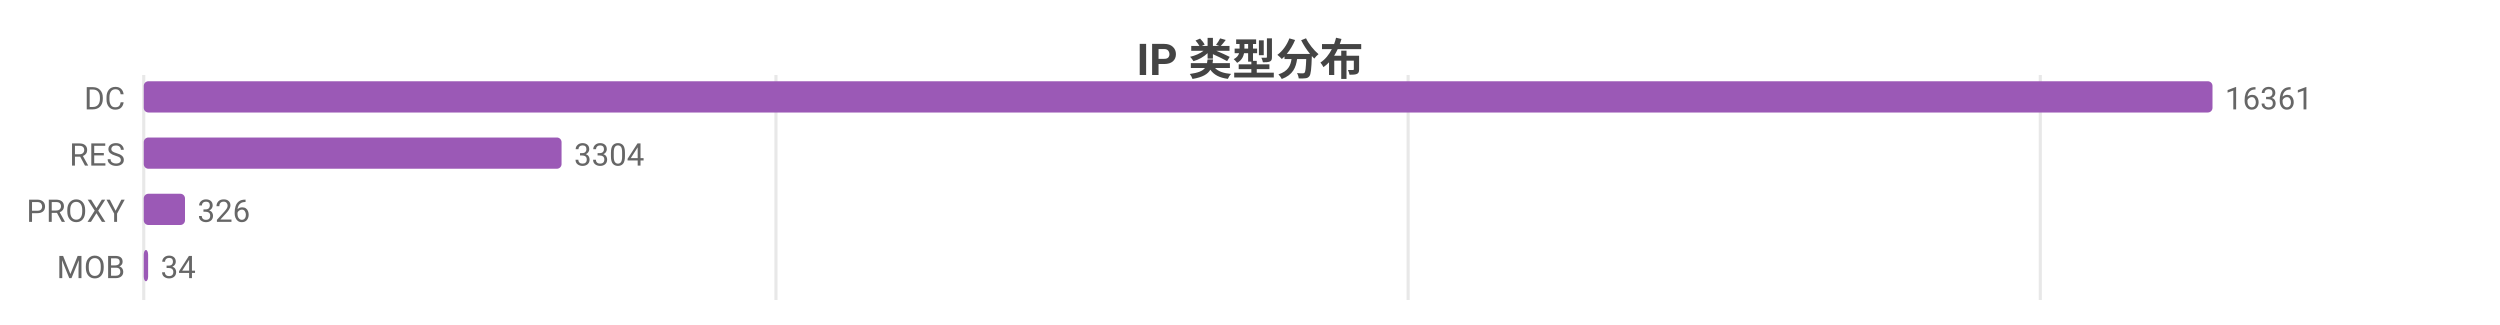
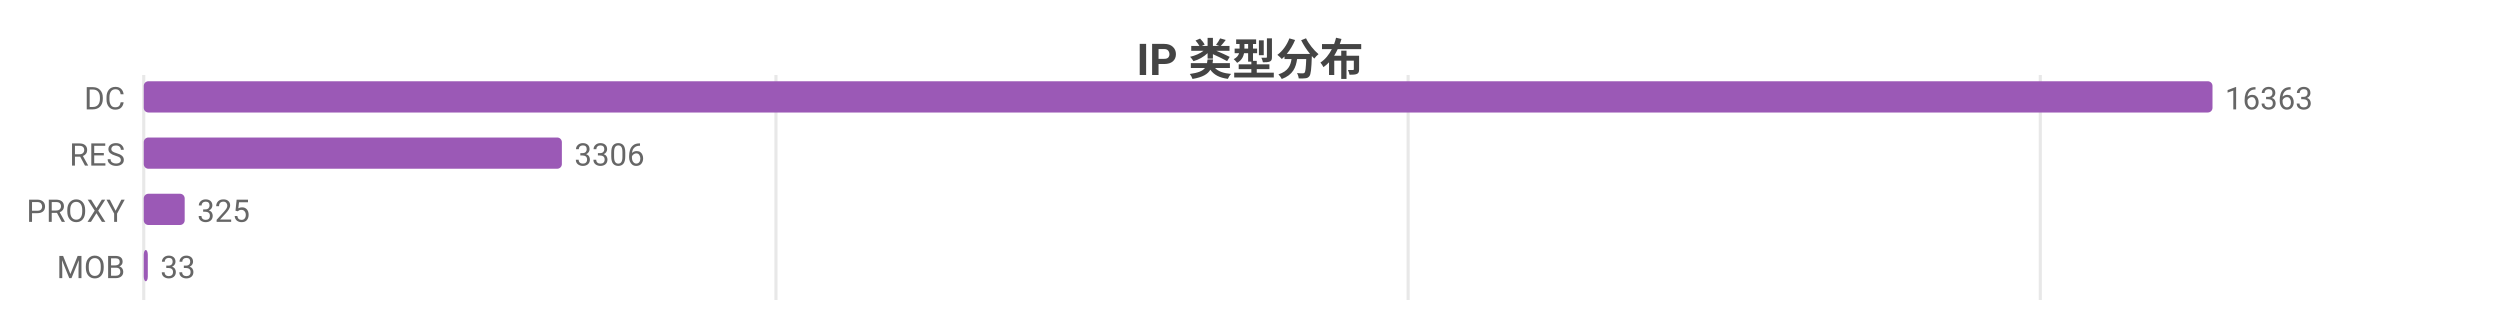
<svg xmlns="http://www.w3.org/2000/svg" width="800" height="104" viewBox="0 0 800 104">
  <rect width="800" height="104" fill="#ffffff" />
  <style>text{font-family:system-ui,-apple-system,'Segoe UI',Roboto,'PingFang SC','Microsoft YaHei','Noto Sans CJK SC',sans-serif}.g{stroke:#e8e8e8;stroke-width:1}.a{stroke:#999;stroke-width:1}.t{font-size:10px;fill:#666}.m{font-size:10px;text-anchor:middle;fill:#666}.e{font-size:10px;text-anchor:end;fill:#666}.l{font-size:11px;fill:#333}.tt{font-size:14px;font-weight:600;text-anchor:middle;fill:#444}.em{font-size:13px;text-anchor:middle;fill:#999}</style>
  <text class="tt" x="400.0" y="24">IP 类型分布</text>
  <line class="g" x1="46" y1="24" x2="46" y2="96" />
  <line class="g" x1="248.3" y1="24" x2="248.3" y2="96" />
  <line class="g" x1="450.6" y1="24" x2="450.6" y2="96" />
  <line class="g" x1="652.9" y1="24" x2="652.9" y2="96" />
  <text class="e" x="40" y="35">DC</text>
  <rect x="46" y="26" width="662" height="10" fill="#9b59b6" rx="1.5" />
-   <text class="t" x="712" y="35">16361</text>
+   <text class="t" x="712" y="35">16363</text>
  <text class="e" x="40" y="53">RES</text>
-   <rect x="46" y="44" width="133.7" height="10" fill="#9b59b6" rx="1.5" />
-   <text class="t" x="183.7" y="53">3304</text>
+   <rect x="46" y="44" width="133.8" height="10" fill="#9b59b6" rx="1.5" />
+   <text class="t" x="183.8" y="53">3306</text>
  <text class="e" x="40" y="71">PROXY</text>
-   <rect x="46" y="62" width="13.2" height="10" fill="#9b59b6" rx="1.5" />
-   <text class="t" x="63.2" y="71">326</text>
+   <rect x="46" y="62" width="13.1" height="10" fill="#9b59b6" rx="1.5" />
+   <text class="t" x="63.1" y="71">325</text>
  <text class="e" x="40" y="89">MOB</text>
-   <rect x="46" y="80" width="1.4" height="10" fill="#9b59b6" rx="1.5" />
-   <text class="t" x="51.4" y="89">34</text>
+   <rect x="46" y="80" width="1.3" height="10" fill="#9b59b6" rx="1.5" />
+   <text class="t" x="51.3" y="89">33</text>
</svg>
